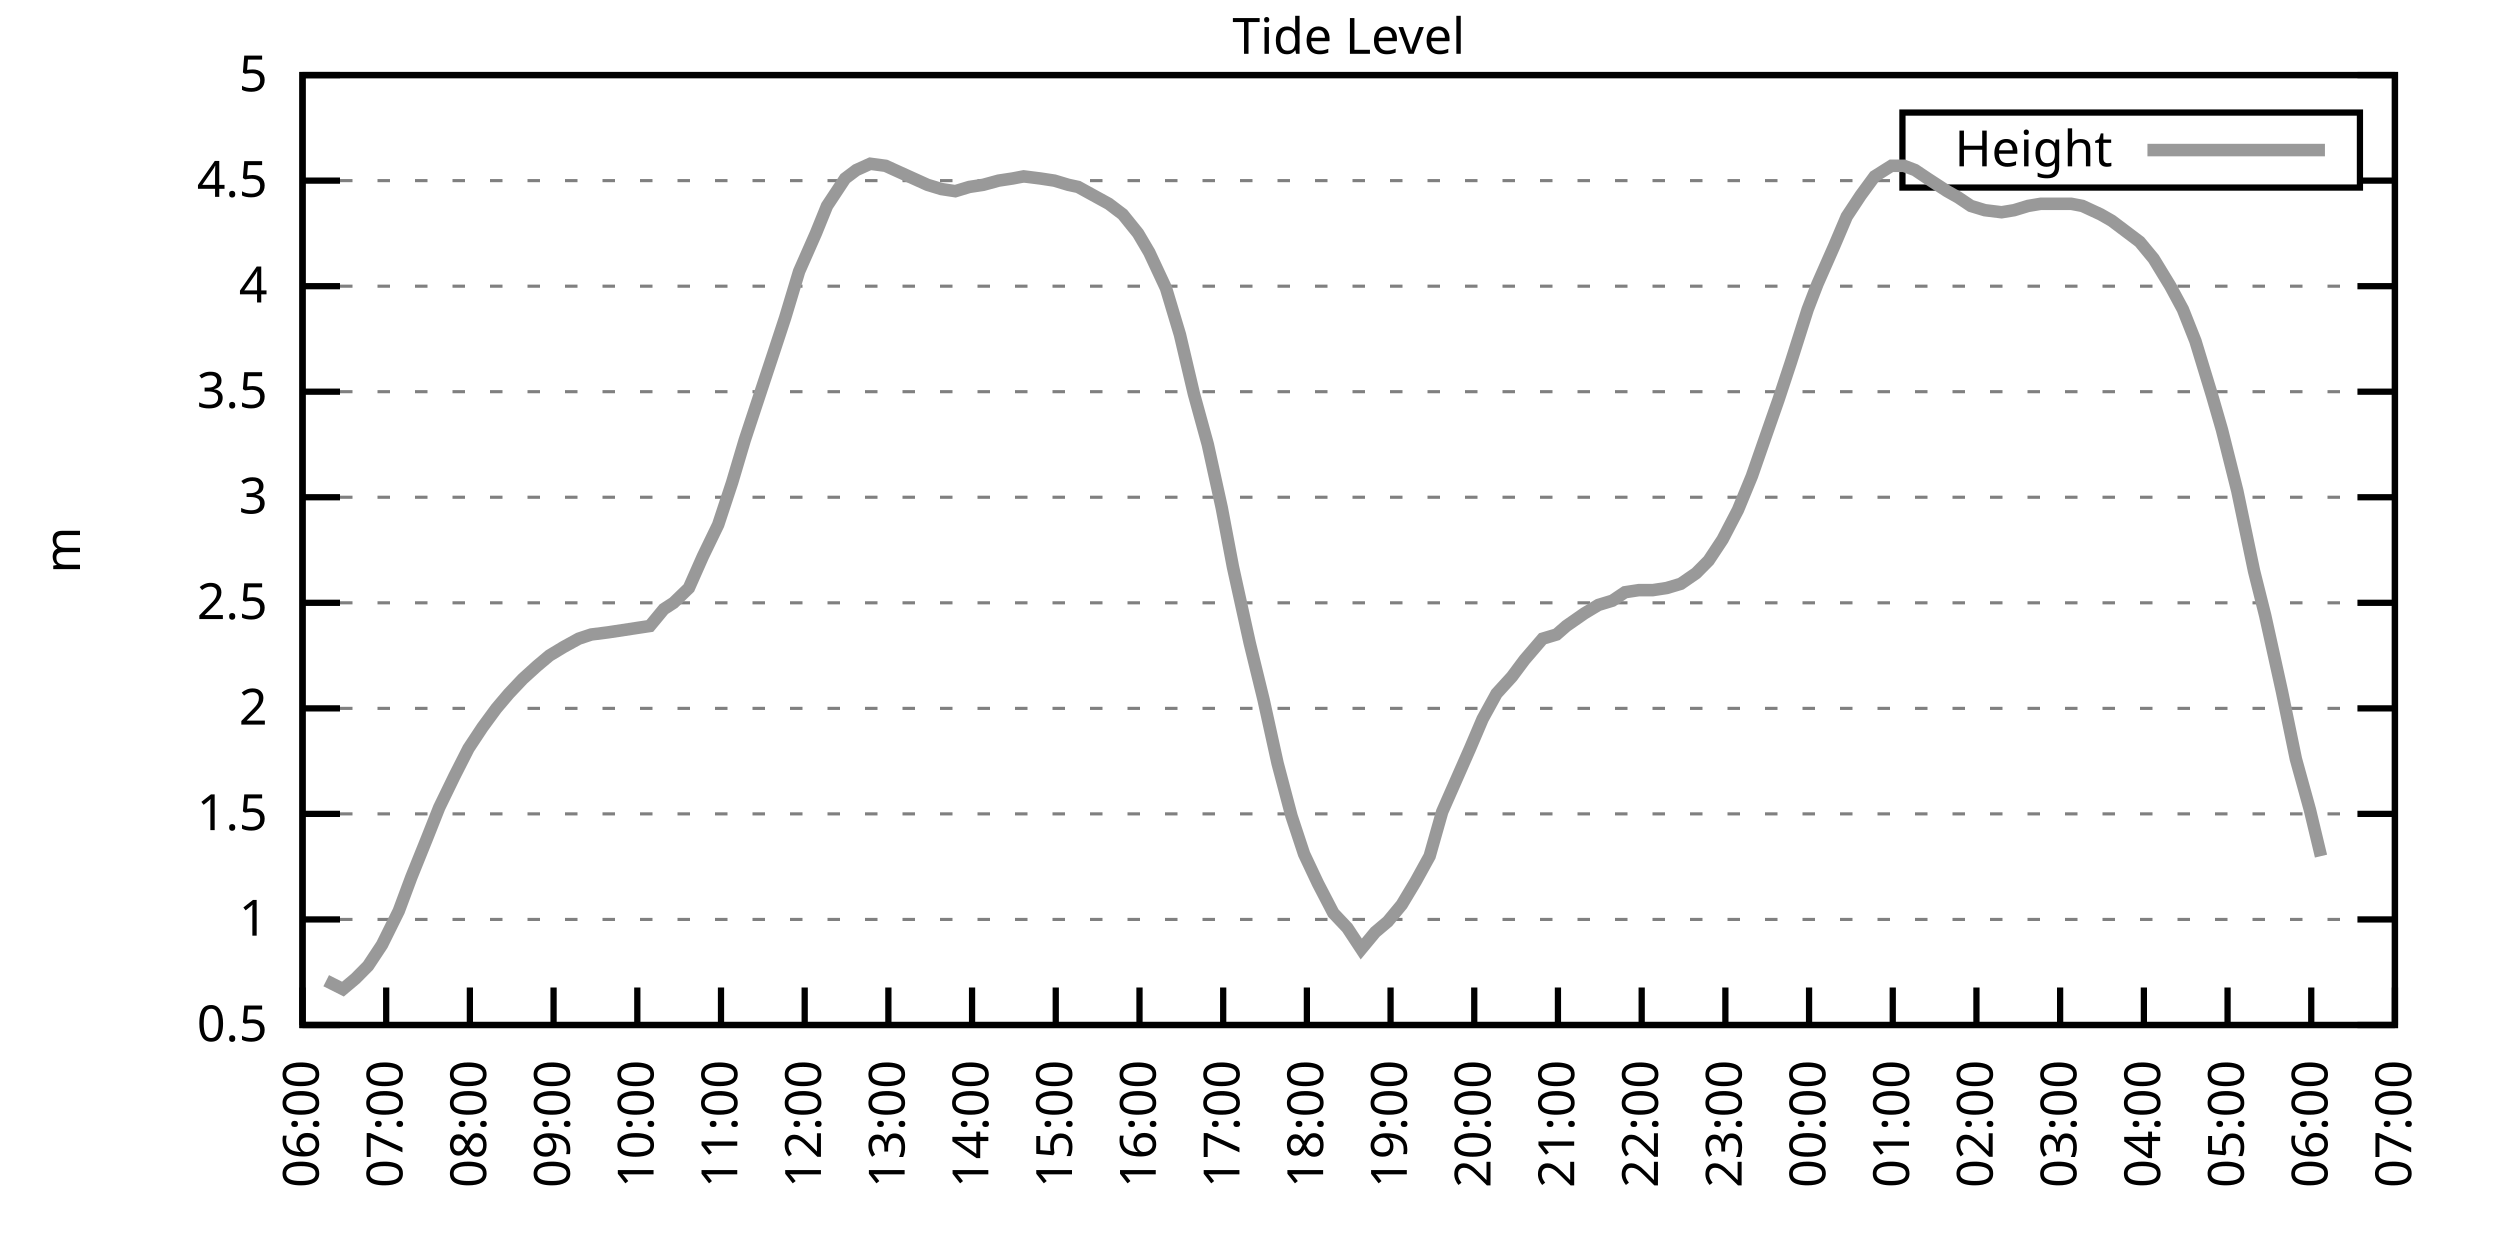
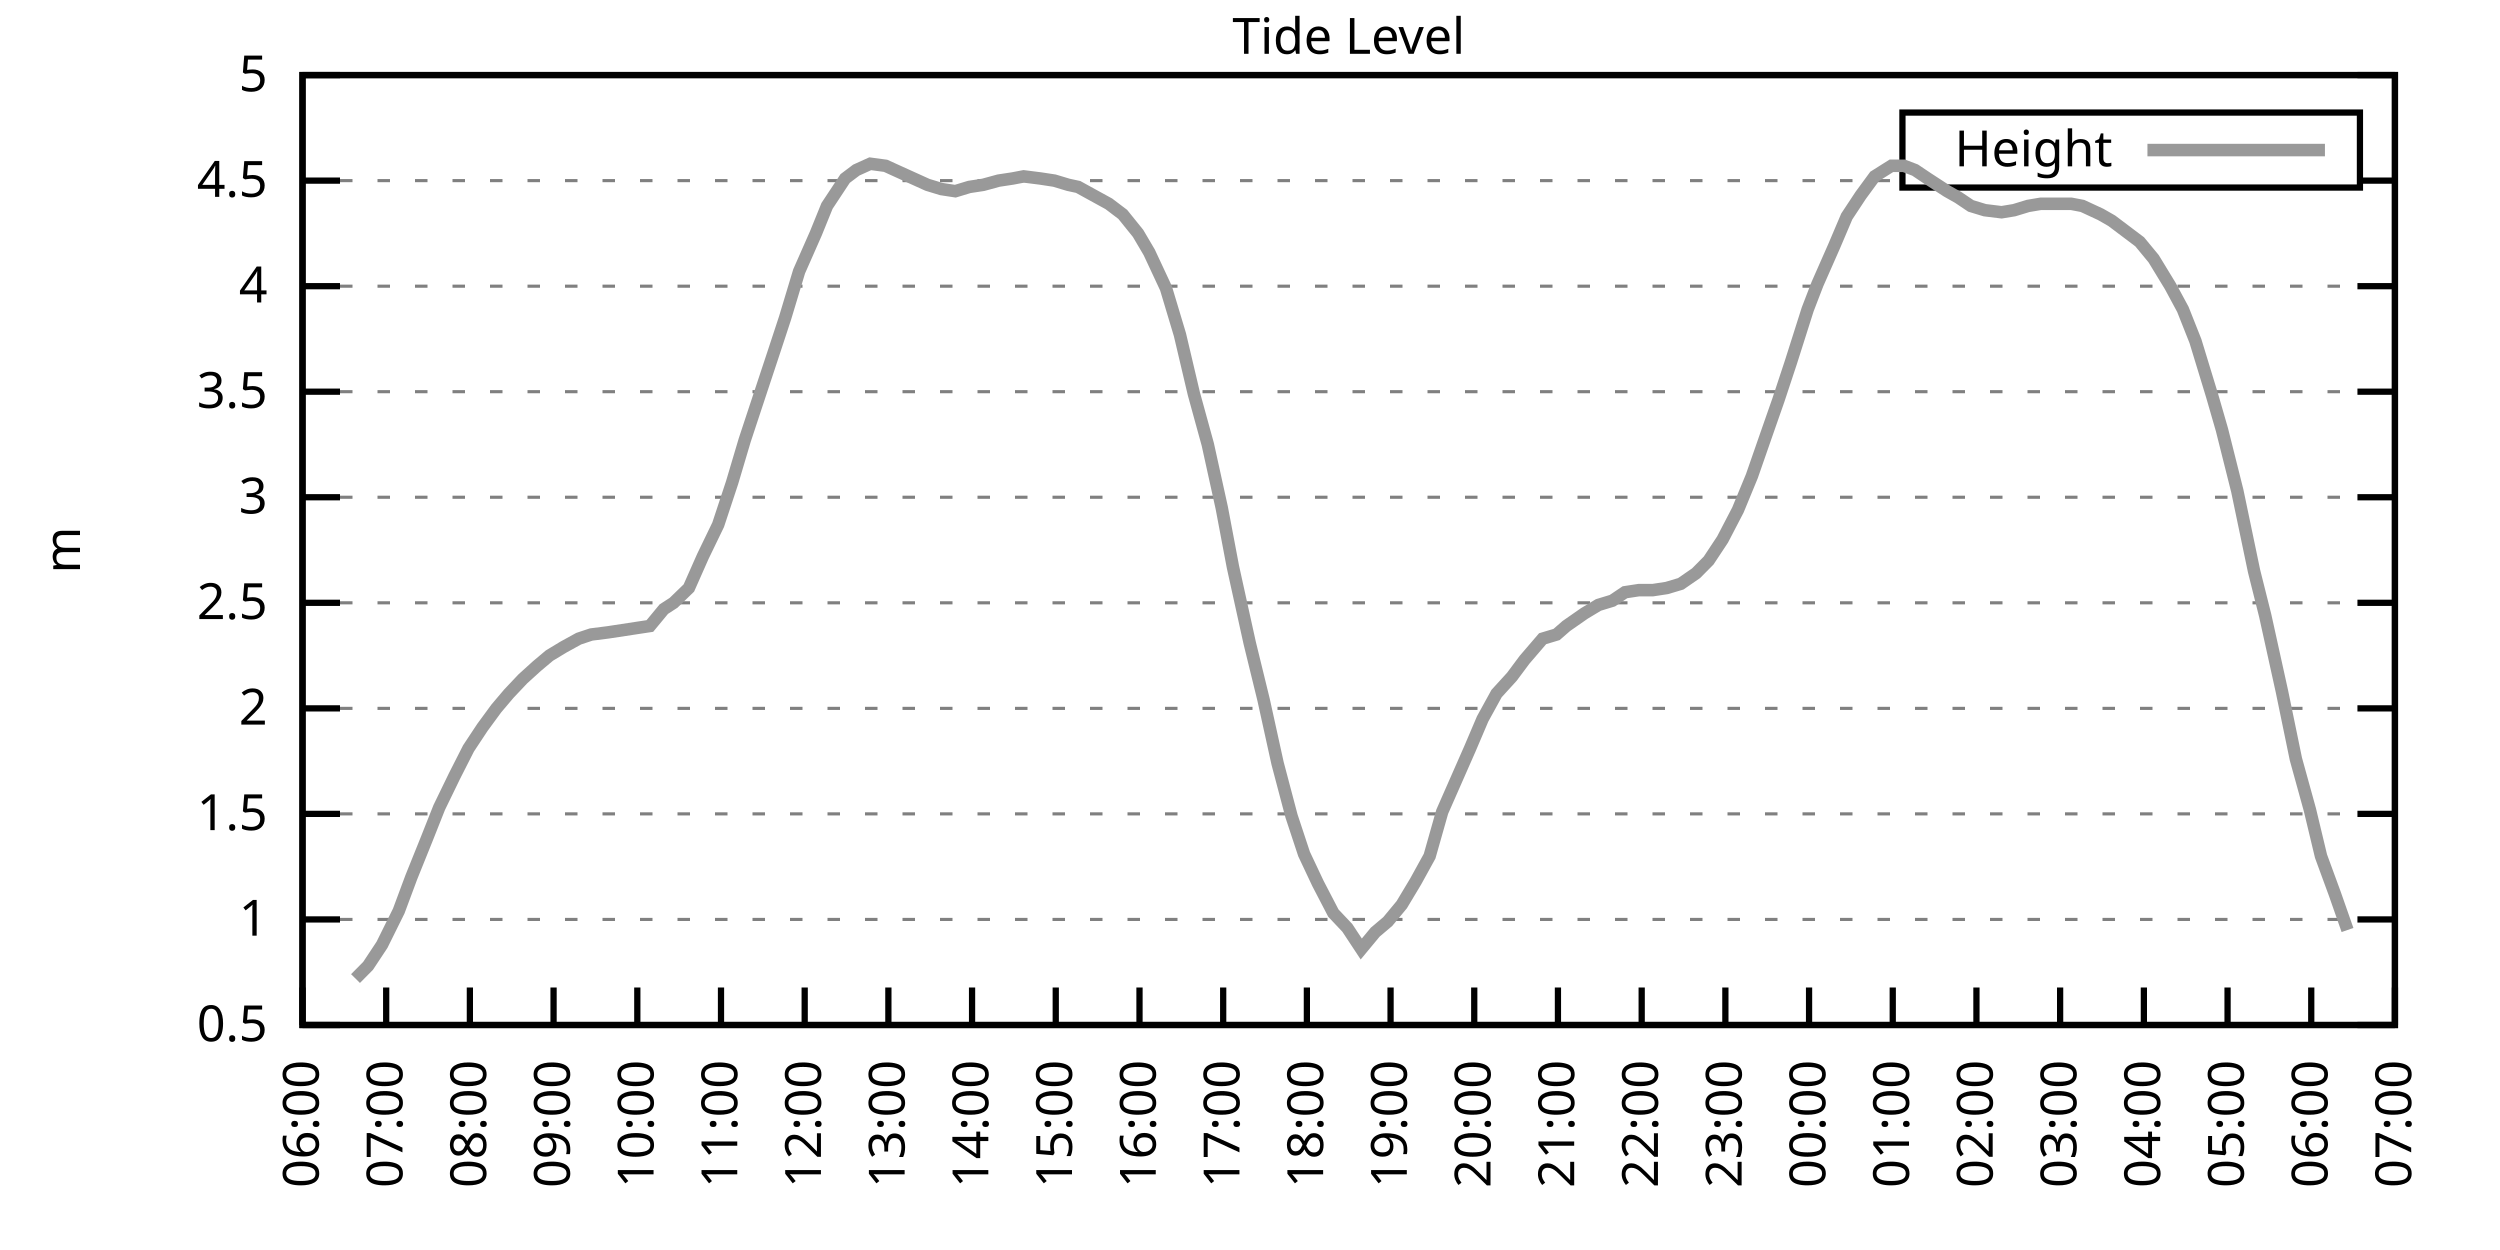
<svg xmlns="http://www.w3.org/2000/svg" xmlns:xlink="http://www.w3.org/1999/xlink" width="400" height="200" viewBox="0 0 400 200">
  <g id="gnuplot_canvas">
    <rect x="0" y="0" width="400" height="200" fill="none" />
    <defs>
      <circle id="gpDot" r="0.5" stroke-width="0.5" stroke="currentColor" />
      <path id="gpPt0" stroke-width="0.333" stroke="currentColor" d="M-1,0 h2 M0,-1 v2" />
      <path id="gpPt1" stroke-width="0.333" stroke="currentColor" d="M-1,-1 L1,1 M1,-1 L-1,1" />
      <path id="gpPt2" stroke-width="0.333" stroke="currentColor" d="M-1,0 L1,0 M0,-1 L0,1 M-1,-1 L1,1 M-1,1 L1,-1" />
      <rect id="gpPt3" stroke-width="0.333" stroke="currentColor" x="-1" y="-1" width="2" height="2" />
      <rect id="gpPt4" stroke-width="0.333" stroke="currentColor" fill="currentColor" x="-1" y="-1" width="2" height="2" />
      <circle id="gpPt5" stroke-width="0.333" stroke="currentColor" cx="0" cy="0" r="1" />
      <use xlink:href="#gpPt5" id="gpPt6" fill="currentColor" stroke="none" />
      <path id="gpPt7" stroke-width="0.333" stroke="currentColor" d="M0,-1.33 L-1.33,0.67 L1.33,0.67 z" />
      <use xlink:href="#gpPt7" id="gpPt8" fill="currentColor" stroke="none" />
      <use xlink:href="#gpPt7" id="gpPt9" stroke="currentColor" transform="rotate(180)" />
      <use xlink:href="#gpPt9" id="gpPt10" fill="currentColor" stroke="none" />
      <use xlink:href="#gpPt3" id="gpPt11" stroke="currentColor" transform="rotate(45)" />
      <use xlink:href="#gpPt11" id="gpPt12" fill="currentColor" stroke="none" />
      <path id="gpPt13" stroke-width="0.333" stroke="currentColor" d="M0,1.330 L1.265,0.411 L0.782,-1.067 L-0.782,-1.076 L-1.265,0.411 z" />
      <use xlink:href="#gpPt13" id="gpPt14" fill="currentColor" stroke="none" />
      <filter id="textbox" filterUnits="objectBoundingBox" x="0" y="0" height="1" width="1">
        <feFlood flood-color="white" flood-opacity="1" result="bgnd" />
        <feComposite in="SourceGraphic" in2="bgnd" operator="atop" />
      </filter>
      <filter id="greybox" filterUnits="objectBoundingBox" x="0" y="0" height="1" width="1">
        <feFlood flood-color="lightgrey" flood-opacity="1" result="grey" />
        <feComposite in="SourceGraphic" in2="grey" operator="atop" />
      </filter>
    </defs>
    <g fill="none" color="white" stroke="currentColor" stroke-width="1.00" stroke-linecap="butt" stroke-linejoin="miter">
</g>
    <g fill="none" color="black" stroke="currentColor" stroke-width="1.00" stroke-linecap="butt" stroke-linejoin="miter">
      <g stroke="none" shape-rendering="crispEdges">
        <polygon fill="rgb(255, 255, 255)" points="48.40,164.00 383.18,164.00 383.18,12.02 48.40,12.02 " />
      </g>
    </g>
    <g fill="none" color="black" stroke="currentColor" stroke-width="1.00" stroke-linecap="butt" stroke-linejoin="miter">
</g>
    <g fill="none" color="black" stroke="black" stroke-width="0.50" stroke-linecap="butt" stroke-linejoin="miter">
</g>
    <g fill="none" color="gray" stroke="currentColor" stroke-width="0.50" stroke-linecap="butt" stroke-linejoin="miter">
      <path stroke="gray" stroke-dasharray="2,4" class="gridline" d="M48.40,164.00 L383.19,164.00  " />
    </g>
    <g fill="none" color="gray" stroke="gray" stroke-width="1.00" stroke-linecap="butt" stroke-linejoin="miter">
</g>
    <g fill="none" color="black" stroke="currentColor" stroke-width="1.00" stroke-linecap="butt" stroke-linejoin="miter">
      <path stroke="black" d="M48.40,164.00 L54.40,164.00 M383.19,164.00 L377.19,164.00  " />
      <g transform="translate(42.80,166.60)" stroke="none" fill="black" font-family="Sans" font-size="8.00" text-anchor="end">
        <text>
          <tspan font-family="Sans"> 0.5</tspan>
        </text>
      </g>
    </g>
    <g fill="none" color="black" stroke="currentColor" stroke-width="1.00" stroke-linecap="butt" stroke-linejoin="miter">
</g>
    <g fill="none" color="black" stroke="black" stroke-width="0.50" stroke-linecap="butt" stroke-linejoin="miter">
</g>
    <g fill="none" color="gray" stroke="currentColor" stroke-width="0.50" stroke-linecap="butt" stroke-linejoin="miter">
      <path stroke="gray" stroke-dasharray="2,4" class="gridline" d="M48.40,147.11 L383.19,147.11  " />
    </g>
    <g fill="none" color="gray" stroke="gray" stroke-width="1.00" stroke-linecap="butt" stroke-linejoin="miter">
</g>
    <g fill="none" color="black" stroke="currentColor" stroke-width="1.00" stroke-linecap="butt" stroke-linejoin="miter">
      <path stroke="black" d="M48.40,147.11 L54.40,147.11 M383.19,147.11 L377.19,147.11  " />
      <g transform="translate(42.80,149.71)" stroke="none" fill="black" font-family="Sans" font-size="8.00" text-anchor="end">
        <text>
          <tspan font-family="Sans"> 1</tspan>
        </text>
      </g>
    </g>
    <g fill="none" color="black" stroke="currentColor" stroke-width="1.00" stroke-linecap="butt" stroke-linejoin="miter">
</g>
    <g fill="none" color="black" stroke="black" stroke-width="0.50" stroke-linecap="butt" stroke-linejoin="miter">
</g>
    <g fill="none" color="gray" stroke="currentColor" stroke-width="0.50" stroke-linecap="butt" stroke-linejoin="miter">
      <path stroke="gray" stroke-dasharray="2,4" class="gridline" d="M48.40,130.22 L383.19,130.22  " />
    </g>
    <g fill="none" color="gray" stroke="gray" stroke-width="1.00" stroke-linecap="butt" stroke-linejoin="miter">
</g>
    <g fill="none" color="black" stroke="currentColor" stroke-width="1.00" stroke-linecap="butt" stroke-linejoin="miter">
      <path stroke="black" d="M48.40,130.22 L54.40,130.22 M383.19,130.22 L377.19,130.22  " />
      <g transform="translate(42.80,132.82)" stroke="none" fill="black" font-family="Sans" font-size="8.00" text-anchor="end">
        <text>
          <tspan font-family="Sans"> 1.5</tspan>
        </text>
      </g>
    </g>
    <g fill="none" color="black" stroke="currentColor" stroke-width="1.00" stroke-linecap="butt" stroke-linejoin="miter">
</g>
    <g fill="none" color="black" stroke="black" stroke-width="0.50" stroke-linecap="butt" stroke-linejoin="miter">
</g>
    <g fill="none" color="gray" stroke="currentColor" stroke-width="0.50" stroke-linecap="butt" stroke-linejoin="miter">
      <path stroke="gray" stroke-dasharray="2,4" class="gridline" d="M48.40,113.34 L383.19,113.34  " />
    </g>
    <g fill="none" color="gray" stroke="gray" stroke-width="1.00" stroke-linecap="butt" stroke-linejoin="miter">
</g>
    <g fill="none" color="black" stroke="currentColor" stroke-width="1.00" stroke-linecap="butt" stroke-linejoin="miter">
      <path stroke="black" d="M48.40,113.34 L54.40,113.34 M383.19,113.34 L377.19,113.34  " />
      <g transform="translate(42.80,115.94)" stroke="none" fill="black" font-family="Sans" font-size="8.00" text-anchor="end">
        <text>
          <tspan font-family="Sans"> 2</tspan>
        </text>
      </g>
    </g>
    <g fill="none" color="black" stroke="currentColor" stroke-width="1.00" stroke-linecap="butt" stroke-linejoin="miter">
</g>
    <g fill="none" color="black" stroke="black" stroke-width="0.50" stroke-linecap="butt" stroke-linejoin="miter">
</g>
    <g fill="none" color="gray" stroke="currentColor" stroke-width="0.50" stroke-linecap="butt" stroke-linejoin="miter">
      <path stroke="gray" stroke-dasharray="2,4" class="gridline" d="M48.40,96.45 L383.19,96.45  " />
    </g>
    <g fill="none" color="gray" stroke="gray" stroke-width="1.00" stroke-linecap="butt" stroke-linejoin="miter">
</g>
    <g fill="none" color="black" stroke="currentColor" stroke-width="1.00" stroke-linecap="butt" stroke-linejoin="miter">
      <path stroke="black" d="M48.40,96.45 L54.40,96.45 M383.19,96.45 L377.19,96.45  " />
      <g transform="translate(42.80,99.05)" stroke="none" fill="black" font-family="Sans" font-size="8.00" text-anchor="end">
        <text>
          <tspan font-family="Sans"> 2.5</tspan>
        </text>
      </g>
    </g>
    <g fill="none" color="black" stroke="currentColor" stroke-width="1.00" stroke-linecap="butt" stroke-linejoin="miter">
</g>
    <g fill="none" color="black" stroke="black" stroke-width="0.50" stroke-linecap="butt" stroke-linejoin="miter">
</g>
    <g fill="none" color="gray" stroke="currentColor" stroke-width="0.50" stroke-linecap="butt" stroke-linejoin="miter">
      <path stroke="gray" stroke-dasharray="2,4" class="gridline" d="M48.40,79.56 L383.19,79.56  " />
    </g>
    <g fill="none" color="gray" stroke="gray" stroke-width="1.00" stroke-linecap="butt" stroke-linejoin="miter">
</g>
    <g fill="none" color="black" stroke="currentColor" stroke-width="1.00" stroke-linecap="butt" stroke-linejoin="miter">
      <path stroke="black" d="M48.40,79.56 L54.40,79.56 M383.19,79.56 L377.19,79.56  " />
      <g transform="translate(42.80,82.16)" stroke="none" fill="black" font-family="Sans" font-size="8.00" text-anchor="end">
        <text>
          <tspan font-family="Sans"> 3</tspan>
        </text>
      </g>
    </g>
    <g fill="none" color="black" stroke="currentColor" stroke-width="1.00" stroke-linecap="butt" stroke-linejoin="miter">
</g>
    <g fill="none" color="black" stroke="black" stroke-width="0.50" stroke-linecap="butt" stroke-linejoin="miter">
</g>
    <g fill="none" color="gray" stroke="currentColor" stroke-width="0.50" stroke-linecap="butt" stroke-linejoin="miter">
      <path stroke="gray" stroke-dasharray="2,4" class="gridline" d="M48.40,62.67 L383.19,62.67  " />
    </g>
    <g fill="none" color="gray" stroke="gray" stroke-width="1.00" stroke-linecap="butt" stroke-linejoin="miter">
</g>
    <g fill="none" color="black" stroke="currentColor" stroke-width="1.00" stroke-linecap="butt" stroke-linejoin="miter">
      <path stroke="black" d="M48.40,62.67 L54.40,62.67 M383.19,62.67 L377.19,62.67  " />
      <g transform="translate(42.80,65.27)" stroke="none" fill="black" font-family="Sans" font-size="8.00" text-anchor="end">
        <text>
          <tspan font-family="Sans"> 3.5</tspan>
        </text>
      </g>
    </g>
    <g fill="none" color="black" stroke="currentColor" stroke-width="1.00" stroke-linecap="butt" stroke-linejoin="miter">
</g>
    <g fill="none" color="black" stroke="black" stroke-width="0.50" stroke-linecap="butt" stroke-linejoin="miter">
</g>
    <g fill="none" color="gray" stroke="currentColor" stroke-width="0.50" stroke-linecap="butt" stroke-linejoin="miter">
      <path stroke="gray" stroke-dasharray="2,4" class="gridline" d="M48.40,45.79 L383.19,45.79  " />
    </g>
    <g fill="none" color="gray" stroke="gray" stroke-width="1.00" stroke-linecap="butt" stroke-linejoin="miter">
</g>
    <g fill="none" color="black" stroke="currentColor" stroke-width="1.00" stroke-linecap="butt" stroke-linejoin="miter">
      <path stroke="black" d="M48.40,45.79 L54.40,45.79 M383.19,45.79 L377.19,45.79  " />
      <g transform="translate(42.80,48.39)" stroke="none" fill="black" font-family="Sans" font-size="8.00" text-anchor="end">
        <text>
          <tspan font-family="Sans"> 4</tspan>
        </text>
      </g>
    </g>
    <g fill="none" color="black" stroke="currentColor" stroke-width="1.00" stroke-linecap="butt" stroke-linejoin="miter">
</g>
    <g fill="none" color="black" stroke="black" stroke-width="0.50" stroke-linecap="butt" stroke-linejoin="miter">
</g>
    <g fill="none" color="gray" stroke="currentColor" stroke-width="0.50" stroke-linecap="butt" stroke-linejoin="miter">
      <path stroke="gray" stroke-dasharray="2,4" class="gridline" d="M48.40,28.90 L304.39,28.90 M377.59,28.90 L383.19,28.90  " />
    </g>
    <g fill="none" color="gray" stroke="gray" stroke-width="1.00" stroke-linecap="butt" stroke-linejoin="miter">
</g>
    <g fill="none" color="black" stroke="currentColor" stroke-width="1.00" stroke-linecap="butt" stroke-linejoin="miter">
      <path stroke="black" d="M48.40,28.90 L54.40,28.90 M383.19,28.90 L377.19,28.90  " />
      <g transform="translate(42.80,31.50)" stroke="none" fill="black" font-family="Sans" font-size="8.00" text-anchor="end">
        <text>
          <tspan font-family="Sans"> 4.5</tspan>
        </text>
      </g>
    </g>
    <g fill="none" color="black" stroke="currentColor" stroke-width="1.00" stroke-linecap="butt" stroke-linejoin="miter">
</g>
    <g fill="none" color="black" stroke="black" stroke-width="0.50" stroke-linecap="butt" stroke-linejoin="miter">
</g>
    <g fill="none" color="gray" stroke="currentColor" stroke-width="0.50" stroke-linecap="butt" stroke-linejoin="miter">
      <path stroke="gray" stroke-dasharray="2,4" class="gridline" d="M48.40,12.01 L383.19,12.01  " />
    </g>
    <g fill="none" color="gray" stroke="gray" stroke-width="1.00" stroke-linecap="butt" stroke-linejoin="miter">
</g>
    <g fill="none" color="black" stroke="currentColor" stroke-width="1.00" stroke-linecap="butt" stroke-linejoin="miter">
      <path stroke="black" d="M48.40,12.01 L54.40,12.01 M383.19,12.01 L377.19,12.01  " />
      <g transform="translate(42.80,14.61)" stroke="none" fill="black" font-family="Sans" font-size="8.00" text-anchor="end">
        <text>
          <tspan font-family="Sans"> 5</tspan>
        </text>
      </g>
    </g>
    <g fill="none" color="black" stroke="currentColor" stroke-width="1.00" stroke-linecap="butt" stroke-linejoin="miter">
      <path stroke="black" d="M48.40,164.00 L48.40,158.00  " />
      <g transform="translate(51.00,169.60) rotate(270.00)" stroke="none" fill="black" font-family="Sans" font-size="8.00" text-anchor="end">
        <text>
          <tspan font-family="Sans">06:00</tspan>
        </text>
      </g>
    </g>
    <g fill="none" color="black" stroke="currentColor" stroke-width="1.00" stroke-linecap="butt" stroke-linejoin="miter">
      <path stroke="black" d="M61.79,164.00 L61.79,158.00  " />
      <g transform="translate(64.39,169.60) rotate(270.00)" stroke="none" fill="black" font-family="Sans" font-size="8.00" text-anchor="end">
        <text>
          <tspan font-family="Sans">07:00</tspan>
        </text>
      </g>
    </g>
    <g fill="none" color="black" stroke="currentColor" stroke-width="1.00" stroke-linecap="butt" stroke-linejoin="miter">
      <path stroke="black" d="M75.18,164.00 L75.18,158.00  " />
      <g transform="translate(77.78,169.60) rotate(270.00)" stroke="none" fill="black" font-family="Sans" font-size="8.00" text-anchor="end">
        <text>
          <tspan font-family="Sans">08:00</tspan>
        </text>
      </g>
    </g>
    <g fill="none" color="black" stroke="currentColor" stroke-width="1.00" stroke-linecap="butt" stroke-linejoin="miter">
      <path stroke="black" d="M88.57,164.00 L88.57,158.00  " />
      <g transform="translate(91.17,169.60) rotate(270.00)" stroke="none" fill="black" font-family="Sans" font-size="8.00" text-anchor="end">
        <text>
          <tspan font-family="Sans">09:00</tspan>
        </text>
      </g>
    </g>
    <g fill="none" color="black" stroke="currentColor" stroke-width="1.00" stroke-linecap="butt" stroke-linejoin="miter">
      <path stroke="black" d="M101.97,164.00 L101.97,158.00  " />
      <g transform="translate(104.57,169.60) rotate(270.00)" stroke="none" fill="black" font-family="Sans" font-size="8.00" text-anchor="end">
        <text>
          <tspan font-family="Sans">10:00</tspan>
        </text>
      </g>
    </g>
    <g fill="none" color="black" stroke="currentColor" stroke-width="1.00" stroke-linecap="butt" stroke-linejoin="miter">
      <path stroke="black" d="M115.36,164.00 L115.36,158.00  " />
      <g transform="translate(117.96,169.60) rotate(270.00)" stroke="none" fill="black" font-family="Sans" font-size="8.00" text-anchor="end">
        <text>
          <tspan font-family="Sans">11:00</tspan>
        </text>
      </g>
    </g>
    <g fill="none" color="black" stroke="currentColor" stroke-width="1.00" stroke-linecap="butt" stroke-linejoin="miter">
      <path stroke="black" d="M128.75,164.00 L128.75,158.00  " />
      <g transform="translate(131.35,169.60) rotate(270.00)" stroke="none" fill="black" font-family="Sans" font-size="8.00" text-anchor="end">
        <text>
          <tspan font-family="Sans">12:00</tspan>
        </text>
      </g>
    </g>
    <g fill="none" color="black" stroke="currentColor" stroke-width="1.00" stroke-linecap="butt" stroke-linejoin="miter">
      <path stroke="black" d="M142.14,164.00 L142.14,158.00  " />
      <g transform="translate(144.74,169.60) rotate(270.00)" stroke="none" fill="black" font-family="Sans" font-size="8.00" text-anchor="end">
        <text>
          <tspan font-family="Sans">13:00</tspan>
        </text>
      </g>
    </g>
    <g fill="none" color="black" stroke="currentColor" stroke-width="1.00" stroke-linecap="butt" stroke-linejoin="miter">
      <path stroke="black" d="M155.53,164.00 L155.53,158.00  " />
      <g transform="translate(158.13,169.60) rotate(270.00)" stroke="none" fill="black" font-family="Sans" font-size="8.00" text-anchor="end">
        <text>
          <tspan font-family="Sans">14:00</tspan>
        </text>
      </g>
    </g>
    <g fill="none" color="black" stroke="currentColor" stroke-width="1.00" stroke-linecap="butt" stroke-linejoin="miter">
      <path stroke="black" d="M168.92,164.00 L168.92,158.00  " />
      <g transform="translate(171.52,169.60) rotate(270.00)" stroke="none" fill="black" font-family="Sans" font-size="8.00" text-anchor="end">
        <text>
          <tspan font-family="Sans">15:00</tspan>
        </text>
      </g>
    </g>
    <g fill="none" color="black" stroke="currentColor" stroke-width="1.00" stroke-linecap="butt" stroke-linejoin="miter">
      <path stroke="black" d="M182.32,164.00 L182.32,158.00  " />
      <g transform="translate(184.92,169.60) rotate(270.00)" stroke="none" fill="black" font-family="Sans" font-size="8.00" text-anchor="end">
        <text>
          <tspan font-family="Sans">16:00</tspan>
        </text>
      </g>
    </g>
    <g fill="none" color="black" stroke="currentColor" stroke-width="1.00" stroke-linecap="butt" stroke-linejoin="miter">
      <path stroke="black" d="M195.71,164.00 L195.71,158.00  " />
      <g transform="translate(198.31,169.60) rotate(270.00)" stroke="none" fill="black" font-family="Sans" font-size="8.00" text-anchor="end">
        <text>
          <tspan font-family="Sans">17:00</tspan>
        </text>
      </g>
    </g>
    <g fill="none" color="black" stroke="currentColor" stroke-width="1.00" stroke-linecap="butt" stroke-linejoin="miter">
      <path stroke="black" d="M209.10,164.00 L209.10,158.00  " />
      <g transform="translate(211.70,169.60) rotate(270.00)" stroke="none" fill="black" font-family="Sans" font-size="8.00" text-anchor="end">
        <text>
          <tspan font-family="Sans">18:00</tspan>
        </text>
      </g>
    </g>
    <g fill="none" color="black" stroke="currentColor" stroke-width="1.00" stroke-linecap="butt" stroke-linejoin="miter">
      <path stroke="black" d="M222.49,164.00 L222.49,158.00  " />
      <g transform="translate(225.09,169.60) rotate(270.00)" stroke="none" fill="black" font-family="Sans" font-size="8.00" text-anchor="end">
        <text>
          <tspan font-family="Sans">19:00</tspan>
        </text>
      </g>
    </g>
    <g fill="none" color="black" stroke="currentColor" stroke-width="1.00" stroke-linecap="butt" stroke-linejoin="miter">
      <path stroke="black" d="M235.88,164.00 L235.88,158.00  " />
      <g transform="translate(238.48,169.60) rotate(270.00)" stroke="none" fill="black" font-family="Sans" font-size="8.00" text-anchor="end">
        <text>
          <tspan font-family="Sans">20:00</tspan>
        </text>
      </g>
    </g>
    <g fill="none" color="black" stroke="currentColor" stroke-width="1.00" stroke-linecap="butt" stroke-linejoin="miter">
      <path stroke="black" d="M249.27,164.00 L249.27,158.00  " />
      <g transform="translate(251.87,169.60) rotate(270.00)" stroke="none" fill="black" font-family="Sans" font-size="8.00" text-anchor="end">
        <text>
          <tspan font-family="Sans">21:00</tspan>
        </text>
      </g>
    </g>
    <g fill="none" color="black" stroke="currentColor" stroke-width="1.00" stroke-linecap="butt" stroke-linejoin="miter">
      <path stroke="black" d="M262.67,164.00 L262.67,158.00  " />
      <g transform="translate(265.27,169.60) rotate(270.00)" stroke="none" fill="black" font-family="Sans" font-size="8.00" text-anchor="end">
        <text>
          <tspan font-family="Sans">22:00</tspan>
        </text>
      </g>
    </g>
    <g fill="none" color="black" stroke="currentColor" stroke-width="1.00" stroke-linecap="butt" stroke-linejoin="miter">
      <path stroke="black" d="M276.06,164.00 L276.06,158.00  " />
      <g transform="translate(278.66,169.60) rotate(270.00)" stroke="none" fill="black" font-family="Sans" font-size="8.00" text-anchor="end">
        <text>
          <tspan font-family="Sans">23:00</tspan>
        </text>
      </g>
    </g>
    <g fill="none" color="black" stroke="currentColor" stroke-width="1.00" stroke-linecap="butt" stroke-linejoin="miter">
      <path stroke="black" d="M289.45,164.00 L289.45,158.00  " />
      <g transform="translate(292.05,169.60) rotate(270.00)" stroke="none" fill="black" font-family="Sans" font-size="8.00" text-anchor="end">
        <text>
          <tspan font-family="Sans">00:00</tspan>
        </text>
      </g>
    </g>
    <g fill="none" color="black" stroke="currentColor" stroke-width="1.00" stroke-linecap="butt" stroke-linejoin="miter">
      <path stroke="black" d="M302.84,164.00 L302.84,158.00  " />
      <g transform="translate(305.44,169.60) rotate(270.00)" stroke="none" fill="black" font-family="Sans" font-size="8.00" text-anchor="end">
        <text>
          <tspan font-family="Sans">01:00</tspan>
        </text>
      </g>
    </g>
    <g fill="none" color="black" stroke="currentColor" stroke-width="1.00" stroke-linecap="butt" stroke-linejoin="miter">
      <path stroke="black" d="M316.23,164.00 L316.23,158.00  " />
      <g transform="translate(318.83,169.60) rotate(270.00)" stroke="none" fill="black" font-family="Sans" font-size="8.00" text-anchor="end">
        <text>
          <tspan font-family="Sans">02:00</tspan>
        </text>
      </g>
    </g>
    <g fill="none" color="black" stroke="currentColor" stroke-width="1.00" stroke-linecap="butt" stroke-linejoin="miter">
      <path stroke="black" d="M329.62,164.00 L329.62,158.00  " />
      <g transform="translate(332.22,169.60) rotate(270.00)" stroke="none" fill="black" font-family="Sans" font-size="8.00" text-anchor="end">
        <text>
          <tspan font-family="Sans">03:00</tspan>
        </text>
      </g>
    </g>
    <g fill="none" color="black" stroke="currentColor" stroke-width="1.00" stroke-linecap="butt" stroke-linejoin="miter">
      <path stroke="black" d="M343.02,164.00 L343.02,158.00  " />
      <g transform="translate(345.62,169.60) rotate(270.00)" stroke="none" fill="black" font-family="Sans" font-size="8.00" text-anchor="end">
        <text>
          <tspan font-family="Sans">04:00</tspan>
        </text>
      </g>
    </g>
    <g fill="none" color="black" stroke="currentColor" stroke-width="1.00" stroke-linecap="butt" stroke-linejoin="miter">
      <path stroke="black" d="M356.41,164.00 L356.41,158.00  " />
      <g transform="translate(359.01,169.60) rotate(270.00)" stroke="none" fill="black" font-family="Sans" font-size="8.00" text-anchor="end">
        <text>
          <tspan font-family="Sans">05:00</tspan>
        </text>
      </g>
    </g>
    <g fill="none" color="black" stroke="currentColor" stroke-width="1.00" stroke-linecap="butt" stroke-linejoin="miter">
      <path stroke="black" d="M369.80,164.00 L369.80,158.00  " />
      <g transform="translate(372.40,169.60) rotate(270.00)" stroke="none" fill="black" font-family="Sans" font-size="8.00" text-anchor="end">
        <text>
          <tspan font-family="Sans">06:00</tspan>
        </text>
      </g>
    </g>
    <g fill="none" color="black" stroke="currentColor" stroke-width="1.00" stroke-linecap="butt" stroke-linejoin="miter">
      <path stroke="black" d="M383.19,164.00 L383.19,158.00  " />
      <g transform="translate(385.79,169.60) rotate(270.00)" stroke="none" fill="black" font-family="Sans" font-size="8.00" text-anchor="end">
        <text>
          <tspan font-family="Sans">07:00</tspan>
        </text>
      </g>
    </g>
    <g fill="none" color="black" stroke="currentColor" stroke-width="1.00" stroke-linecap="butt" stroke-linejoin="miter">
</g>
    <g fill="none" color="black" stroke="currentColor" stroke-width="1.00" stroke-linecap="butt" stroke-linejoin="miter">
      <path stroke="black" d="M48.40,12.01 L48.40,164.00 L383.19,164.00 L383.19,12.01 L48.40,12.01 Z  " />
    </g>
    <g fill="none" color="black" stroke="currentColor" stroke-width="1.00" stroke-linecap="butt" stroke-linejoin="miter">
</g>
    <g fill="none" color="black" stroke="currentColor" stroke-width="1.00" stroke-linecap="butt" stroke-linejoin="miter">
      <path stroke="black" d="M304.39,30.01 L304.39,18.01 L377.59,18.01 L377.59,30.01 L304.39,30.01 Z  " />
    </g>
    <g id="Tide_level_plot_1">
      <g fill="none" color="white" stroke="black" stroke-width="2.00" stroke-linecap="butt" stroke-linejoin="miter">
</g>
      <g fill="none" color="black" stroke="currentColor" stroke-width="2.00" stroke-linecap="butt" stroke-linejoin="miter">
        <g transform="translate(337.99,26.61)" stroke="none" fill="black" font-family="Sans" font-size="8.00" text-anchor="end">
          <text>
            <tspan font-family="Sans">Height</tspan>
          </text>
        </g>
      </g>
      <g fill="none" color="black" stroke="currentColor" stroke-width="2.00" stroke-linecap="butt" stroke-linejoin="miter">
-         <path stroke="rgb(153, 153, 153)" d="M343.59,24.01 L371.99,24.01 M52.19,156.91 L54.87,158.26 L56.88,156.57 L58.89,154.54 L61.12,151.17 L63.80,145.76   L65.81,140.36 L68.26,134.28 L70.27,129.21 L72.73,124.14 L74.96,119.75 L77.19,116.38 L79.42,113.34 L81.43,110.97   L83.66,108.61 L85.90,106.58 L87.91,104.89 L90.14,103.54 L92.59,102.19 L94.60,101.52 L97.28,101.18 L99.51,100.84   L101.74,100.50 L103.98,100.16 L106.21,97.46 L107.77,96.45 L110.22,94.08 L112.46,89.02 L114.91,83.95 L117.14,77.20   L119.15,70.44 L121.38,63.69 L123.84,56.26 L125.62,50.85 L127.86,43.42 L130.54,37.34 L132.32,32.95 L135.22,28.56   L137.01,27.21 L139.24,26.20 L141.69,26.53 L143.93,27.55 L146.16,28.56 L148.39,29.57 L150.62,30.25 L152.85,30.59   L155.09,29.91 L157.32,29.57 L159.77,28.90 L162.01,28.56 L163.79,28.22 L166.47,28.56 L168.70,28.90 L170.93,29.57   L172.50,29.91 L174.95,31.26 L177.41,32.61 L179.64,34.30 L182.09,37.34 L183.88,40.38 L186.56,46.12 L188.79,53.55   L191.02,63.01 L193.25,71.12 L195.48,81.25 L197.27,90.71 L199.95,102.87 L202.18,111.99 L204.41,122.12 L206.64,130.56   L208.65,136.64 L210.88,141.37 L213.34,146.10 L215.57,148.46 L217.80,151.84 L220.04,149.14 L222.04,147.45 L224.28,144.75   L226.51,141.03 L228.74,136.98 L230.75,129.89 L232.98,124.82 L235.21,119.75 L237.22,115.03 L239.45,110.97 L241.91,108.27   L243.92,105.57 L246.82,102.19 L249.05,101.52 L250.61,100.16 L253.51,98.14 L255.75,96.79 L257.98,96.11 L259.99,94.76   L262.22,94.42 L264.45,94.42 L266.68,94.08 L268.92,93.41 L271.37,91.72 L273.38,89.69 L275.61,86.32 L278.07,81.59   L280.30,76.18 L282.53,69.77 L284.54,64.02 L286.55,57.94 L289.23,49.50 L290.79,45.45 L293.47,39.37 L295.48,34.64   L297.71,31.26 L299.94,28.22 L302.62,26.53 L304.63,26.53 L306.41,27.21 L308.42,28.56 L311.54,30.59 L313.33,31.60   L315.34,32.95 L317.57,33.63 L320.25,33.96 L322.26,33.63 L324.49,32.95 L326.50,32.61 L329.18,32.61 L331.41,32.61   L333.19,32.95 L336.10,34.30 L337.88,35.32 L340.56,37.34 L342.35,38.69 L344.58,41.39 L347.26,45.79 L349.26,49.50   L351.27,54.57 L353.95,63.35 L355.51,68.75 L357.97,78.55 L360.65,91.38 L362.43,98.48 L365.11,110.63 L367.34,121.44   L369.58,129.55 L371.36,136.98  " />
+         <path stroke="rgb(153, 153, 153)" d="M343.59,24.01 L371.99,24.01 M56.88,156.57 L58.89,154.54 L61.12,151.17 L63.80,145.76 L65.81,140.36 L68.26,134.28   L70.27,129.21 L72.73,124.14 L74.96,119.75 L77.19,116.38 L79.42,113.34 L81.43,110.97 L83.66,108.61 L85.90,106.58   L87.91,104.89 L90.14,103.54 L92.59,102.19 L94.60,101.52 L97.28,101.18 L99.51,100.84 L101.74,100.50 L103.98,100.16   L106.21,97.46 L107.77,96.45 L110.22,94.08 L112.46,89.02 L114.91,83.95 L117.14,77.20 L119.15,70.44 L121.38,63.69   L123.84,56.26 L125.62,50.85 L127.86,43.42 L130.54,37.34 L132.32,32.95 L135.22,28.56 L137.01,27.21 L139.24,26.20   L141.69,26.53 L143.93,27.55 L146.16,28.56 L148.39,29.57 L150.62,30.25 L152.85,30.59 L155.09,29.91 L157.32,29.57   L159.77,28.90 L162.01,28.56 L163.79,28.22 L166.47,28.56 L168.70,28.90 L170.93,29.57 L172.50,29.91 L174.95,31.26   L177.41,32.61 L179.64,34.30 L182.09,37.34 L183.88,40.38 L186.56,46.12 L188.79,53.55 L191.02,63.01 L193.25,71.12   L195.48,81.25 L197.27,90.71 L199.95,102.87 L202.18,111.99 L204.41,122.12 L206.64,130.56 L208.65,136.64 L210.88,141.37   L213.34,146.10 L215.57,148.46 L217.80,151.84 L220.04,149.14 L222.04,147.45 L224.28,144.75 L226.51,141.03 L228.74,136.98   L230.75,129.89 L232.98,124.82 L235.21,119.75 L237.22,115.03 L239.45,110.97 L241.91,108.27 L243.92,105.57 L246.82,102.19   L249.05,101.52 L250.61,100.16 L253.51,98.14 L255.75,96.79 L257.98,96.11 L259.99,94.76 L262.22,94.42 L264.45,94.42   L266.68,94.08 L268.92,93.41 L271.37,91.72 L273.38,89.69 L275.61,86.32 L278.07,81.59 L280.30,76.18 L282.53,69.77   L284.54,64.02 L286.55,57.94 L289.23,49.50 L290.79,45.45 L293.47,39.37 L295.48,34.64 L297.71,31.26 L299.94,28.22   L302.62,26.53 L304.63,26.53 L306.41,27.21 L308.42,28.56 L311.54,30.59 L313.33,31.60 L315.34,32.95 L317.57,33.63   L320.25,33.96 L322.26,33.63 L324.49,32.95 L326.50,32.61 L329.18,32.61 L331.41,32.61 L333.19,32.95 L336.10,34.30   L337.88,35.32 L340.56,37.34 L342.35,38.69 L344.58,41.39 L347.26,45.79 L349.26,49.50 L351.27,54.57 L353.95,63.35   L355.51,68.75 L357.97,78.55 L360.65,91.38 L362.43,98.48 L365.11,110.63 L367.34,121.44 L369.58,129.55 L371.36,136.98   L373.59,143.06 L375.60,148.80  " />
      </g>
    </g>
    <g fill="none" color="black" stroke="currentColor" stroke-width="2.00" stroke-linecap="butt" stroke-linejoin="miter">
</g>
    <g fill="none" color="black" stroke="black" stroke-width="1.00" stroke-linecap="butt" stroke-linejoin="miter">
</g>
    <g fill="none" color="black" stroke="currentColor" stroke-width="1.00" stroke-linecap="butt" stroke-linejoin="miter">
      <path stroke="black" d="M48.40,12.01 L48.40,164.00 L383.19,164.00 L383.19,12.01 L48.40,12.01 Z  " />
      <g transform="translate(12.80,88.01) rotate(270.00)" stroke="none" fill="black" font-family="Sans" font-size="8.00" text-anchor="middle">
        <text>
          <tspan font-family="Sans">m</tspan>
        </text>
      </g>
    </g>
    <g fill="none" color="black" stroke="currentColor" stroke-width="1.00" stroke-linecap="butt" stroke-linejoin="miter">
</g>
    <g fill="none" color="black" stroke="currentColor" stroke-width="1.00" stroke-linecap="butt" stroke-linejoin="miter">
      <g transform="translate(215.79,8.61)" stroke="none" fill="black" font-family="Sans" font-size="8.00" text-anchor="middle">
        <text>
          <tspan font-family="Sans">Tide Level</tspan>
        </text>
      </g>
    </g>
    <g fill="none" color="black" stroke="currentColor" stroke-width="1.00" stroke-linecap="butt" stroke-linejoin="miter">
</g>
  </g>
</svg>
